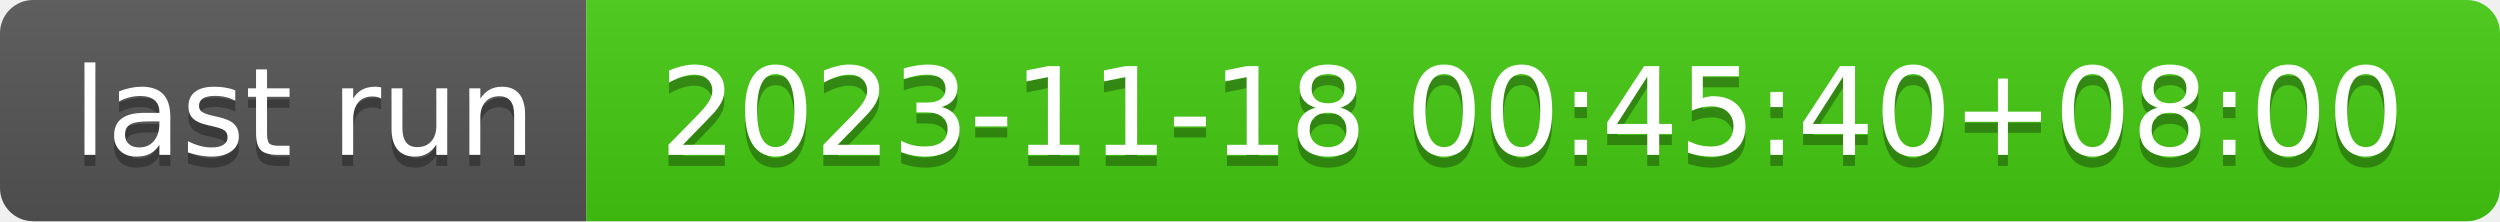
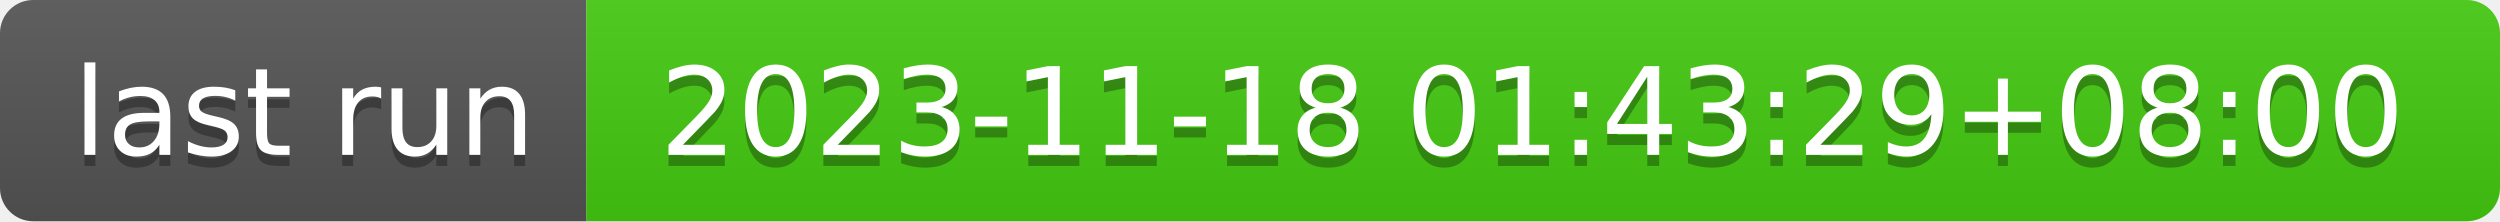
- <svg xmlns="http://www.w3.org/2000/svg" width="226" height="20" role="img" aria-label="last run: 2023-11-18 00:45:40+08:00">
+ <svg xmlns="http://www.w3.org/2000/svg" width="226" height="20" role="img" aria-label="last run: 2023-11-18 01:43:29+08:00">
  <linearGradient id="s" x2="0" y2="100%">
    <stop offset="0" stop-color="#bbb" stop-opacity=".1" />
    <stop offset="1" stop-opacity=".1" />
  </linearGradient>
  <clipPath id="r">
    <rect width="226" height="20" rx="3" fill="#fff" />
  </clipPath>
  <g clip-path="url(#r)">
    <rect width="53" height="20" fill="#555" />
    <rect x="53" width="173" height="20" fill="#4c1" />
    <rect width="226" height="20" fill="url(#s)" />
  </g>
  <g fill="#fff" text-anchor="middle" font-family="Verdana,Geneva,DejaVu Sans,sans-serif" text-rendering="geometricPrecision" font-size="110">
    <text aria-hidden="true" x="275" y="150" fill="#010101" fill-opacity=".3" transform="scale(.1)" textLength="430">last run</text>
    <text x="275" y="140" transform="scale(.1)" fill="#fff" textLength="430">last run</text>
-     <text aria-hidden="true" x="1385" y="150" fill="#010101" fill-opacity=".3" transform="scale(.1)" textLength="1630">2023-11-18 00:45:40+08:00</text>
-     <text x="1385" y="140" transform="scale(.1)" fill="#fff" textLength="1630">2023-11-18 00:45:40+08:00</text>
+     <text aria-hidden="true" x="1385" y="150" fill="#010101" fill-opacity=".3" transform="scale(.1)" textLength="1630">2023-11-18 01:43:29+08:00</text>
+     <text x="1385" y="140" transform="scale(.1)" fill="#fff" textLength="1630">2023-11-18 01:43:29+08:00</text>
  </g>
</svg>
